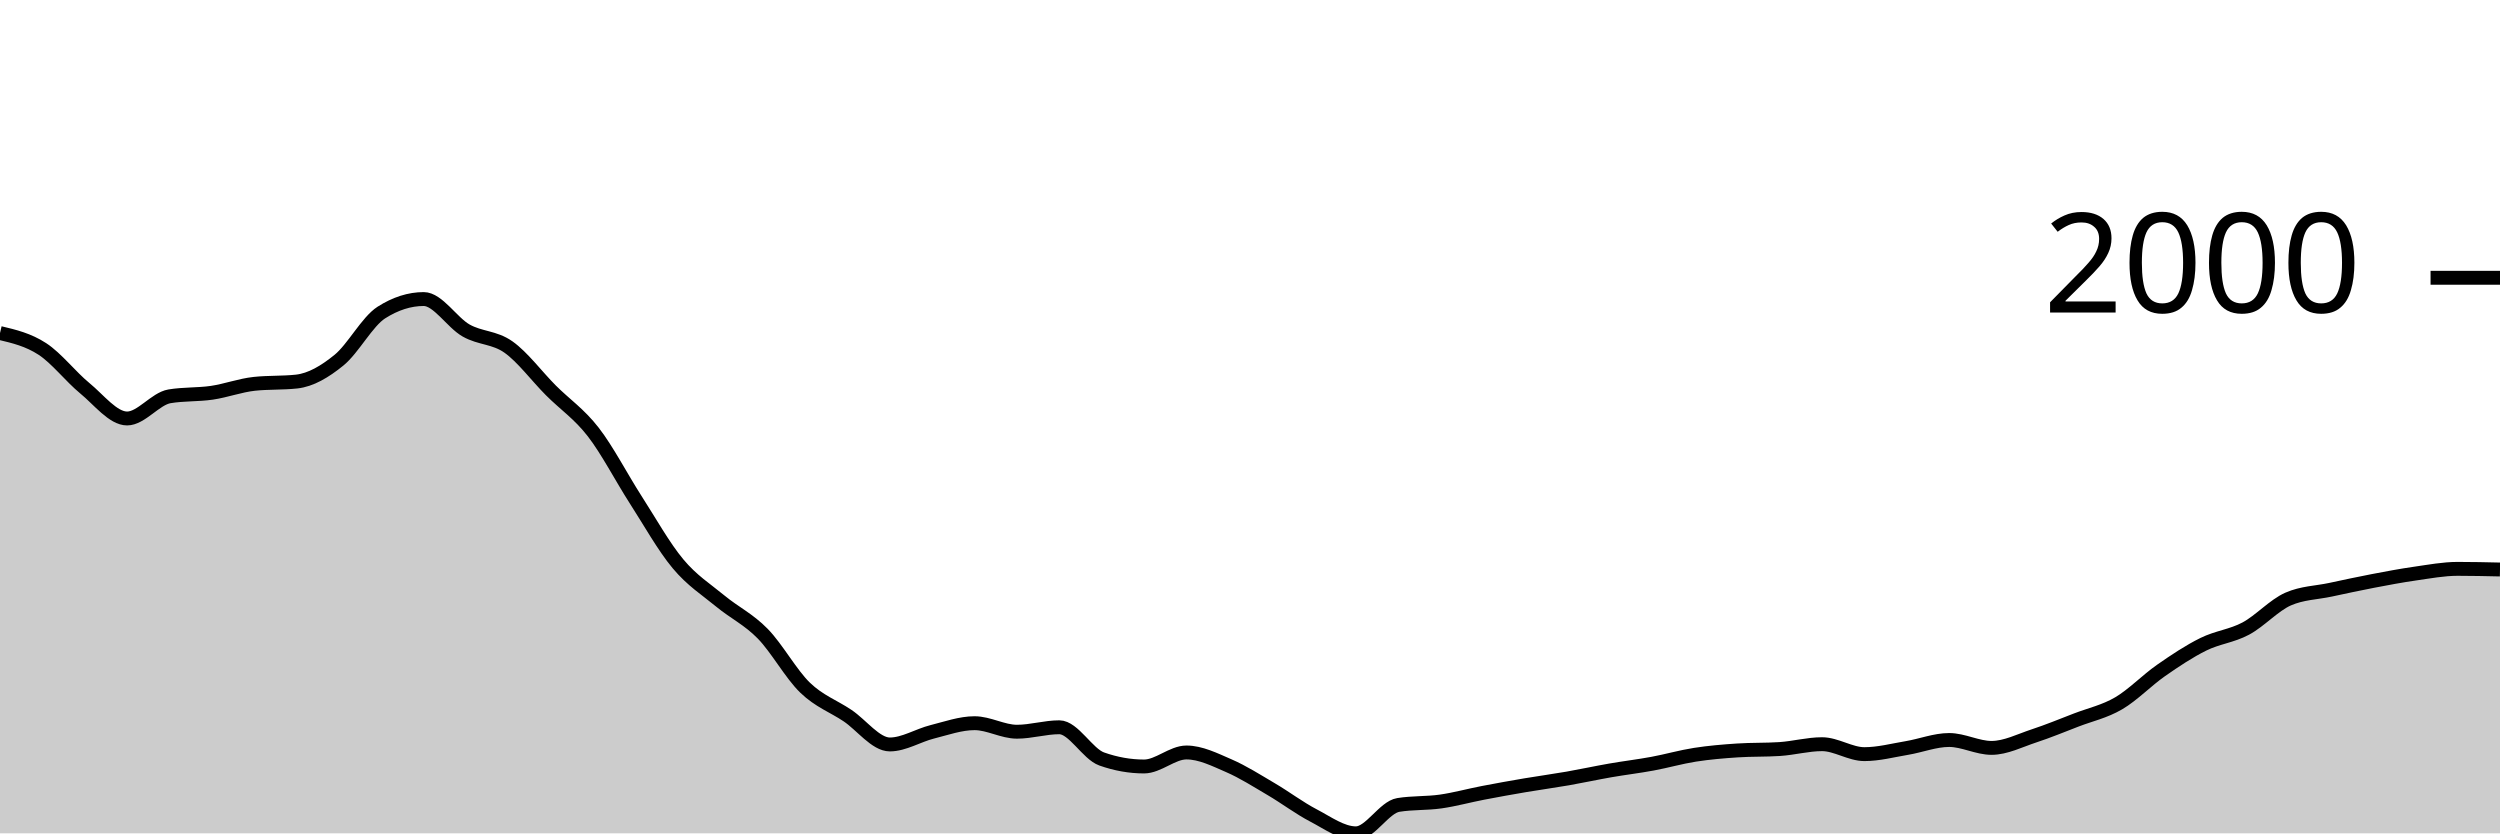
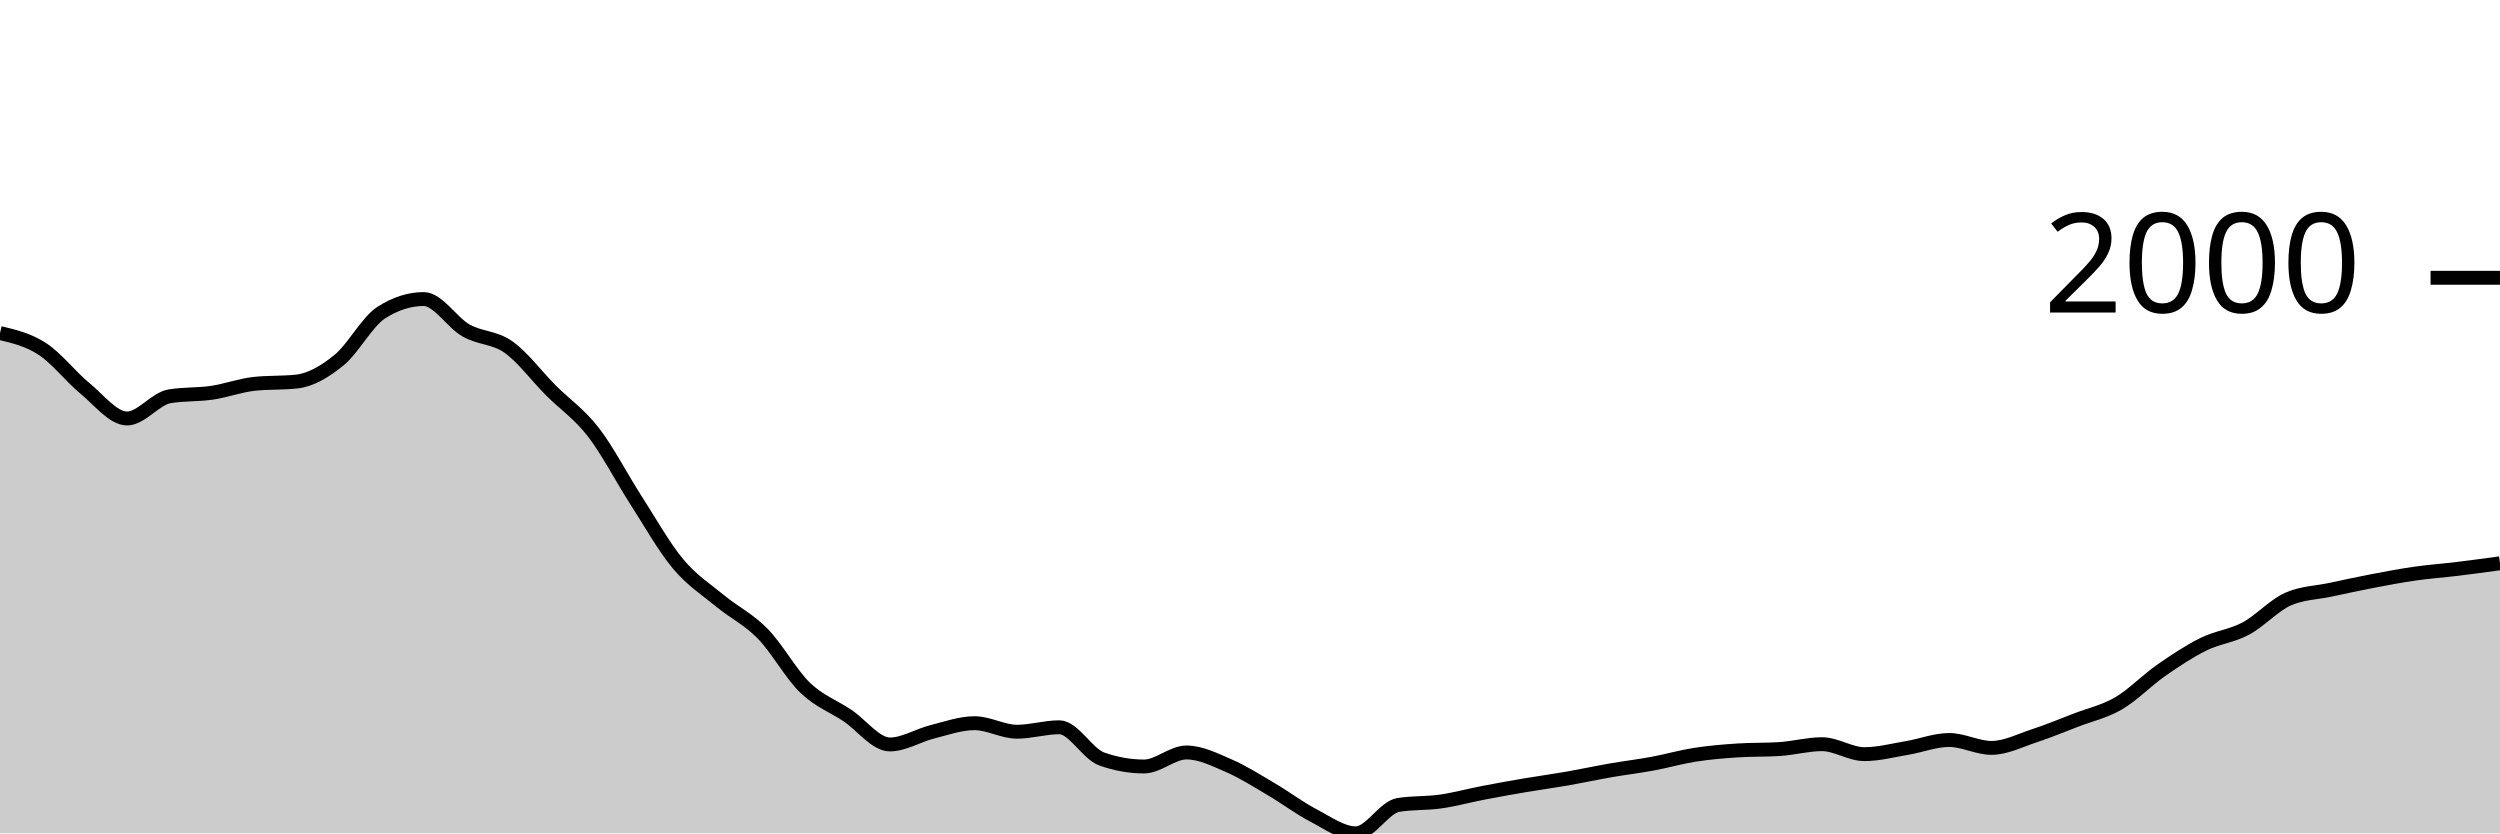
<svg xmlns="http://www.w3.org/2000/svg" viewBox="0 0 180 60">
  <g transform="translate(0,20)">
-     <path class="area" fill="rgba(0, 0, 0, 0.2)" d="M0,3.979C1.017,4.221,2.034,4.463,3.051,5.125C4.068,5.787,5.085,7.114,6.102,7.949C7.119,8.783,8.136,10.131,9.153,10.131C10.169,10.131,11.186,8.707,12.203,8.535C13.22,8.364,14.237,8.428,15.254,8.279C16.271,8.129,17.288,7.747,18.305,7.637C19.322,7.527,20.339,7.582,21.356,7.472C22.373,7.362,23.39,6.76,24.407,5.932C25.424,5.104,26.441,3.151,27.458,2.503C28.475,1.855,29.492,1.531,30.508,1.531C31.525,1.531,32.542,3.219,33.559,3.796C34.576,4.372,35.593,4.269,36.61,4.987C37.627,5.706,38.644,7.085,39.661,8.105C40.678,9.124,41.695,9.791,42.712,11.102C43.729,12.413,44.746,14.389,45.763,15.971C46.78,17.552,47.797,19.374,48.814,20.591C49.831,21.809,50.847,22.439,51.864,23.278C52.881,24.116,53.898,24.586,54.915,25.625C55.932,26.664,56.949,28.529,57.966,29.512C58.983,30.494,60,30.838,61.017,31.52C62.034,32.201,63.051,33.601,64.068,33.601C65.085,33.601,66.102,32.948,67.119,32.693C68.136,32.438,69.153,32.07,70.169,32.07C71.186,32.07,72.203,32.684,73.22,32.684C74.237,32.684,75.254,32.363,76.271,32.363C77.288,32.363,78.305,34.285,79.322,34.646C80.339,35.006,81.356,35.187,82.373,35.187C83.39,35.187,84.407,34.178,85.424,34.178C86.441,34.178,87.458,34.692,88.475,35.132C89.492,35.572,90.508,36.221,91.525,36.819C92.542,37.416,93.559,38.186,94.576,38.716C95.593,39.247,96.61,40,97.627,40C98.644,40,99.661,38.121,100.678,37.956C101.695,37.791,102.712,37.853,103.729,37.708C104.746,37.563,105.763,37.28,106.78,37.085C107.797,36.889,108.814,36.707,109.831,36.534C110.847,36.362,111.864,36.226,112.881,36.049C113.898,35.871,114.915,35.648,115.932,35.471C116.949,35.294,117.966,35.173,118.983,34.985C120,34.797,121.017,34.502,122.034,34.343C123.051,34.184,124.068,34.099,125.085,34.032C126.102,33.964,127.119,33.998,128.136,33.931C129.153,33.864,130.169,33.582,131.186,33.582C132.203,33.582,133.22,34.298,134.237,34.298C135.254,34.298,136.271,34.027,137.288,33.857C138.305,33.688,139.322,33.28,140.339,33.28C141.356,33.28,142.373,33.848,143.39,33.848C144.407,33.848,145.424,33.321,146.441,32.986C147.458,32.652,148.475,32.232,149.492,31.84C150.508,31.449,151.525,31.234,152.542,30.639C153.559,30.045,154.576,28.983,155.593,28.274C156.61,27.565,157.627,26.888,158.644,26.386C159.661,25.883,160.678,25.8,161.695,25.258C162.712,24.715,163.729,23.577,164.746,23.131C165.763,22.685,166.78,22.679,167.797,22.462C168.814,22.245,169.831,22.023,170.847,21.829C171.864,21.635,172.881,21.442,173.898,21.297C174.915,21.152,175.932,20.958,176.949,20.958C177.966,20.958,178.983,20.981,180,21.004L180,40C178.983,40,177.966,40,176.949,40C175.932,40,174.915,40,173.898,40C172.881,40,171.864,40,170.847,40C169.831,40,168.814,40,167.797,40C166.78,40,165.763,40,164.746,40C163.729,40,162.712,40,161.695,40C160.678,40,159.661,40,158.644,40C157.627,40,156.61,40,155.593,40C154.576,40,153.559,40,152.542,40C151.525,40,150.508,40,149.492,40C148.475,40,147.458,40,146.441,40C145.424,40,144.407,40,143.39,40C142.373,40,141.356,40,140.339,40C139.322,40,138.305,40,137.288,40C136.271,40,135.254,40,134.237,40C133.22,40,132.203,40,131.186,40C130.169,40,129.153,40,128.136,40C127.119,40,126.102,40,125.085,40C124.068,40,123.051,40,122.034,40C121.017,40,120,40,118.983,40C117.966,40,116.949,40,115.932,40C114.915,40,113.898,40,112.881,40C111.864,40,110.847,40,109.831,40C108.814,40,107.797,40,106.78,40C105.763,40,104.746,40,103.729,40C102.712,40,101.695,40,100.678,40C99.661,40,98.644,40,97.627,40C96.61,40,95.593,40,94.576,40C93.559,40,92.542,40,91.525,40C90.508,40,89.492,40,88.475,40C87.458,40,86.441,40,85.424,40C84.407,40,83.39,40,82.373,40C81.356,40,80.339,40,79.322,40C78.305,40,77.288,40,76.271,40C75.254,40,74.237,40,73.22,40C72.203,40,71.186,40,70.169,40C69.153,40,68.136,40,67.119,40C66.102,40,65.085,40,64.068,40C63.051,40,62.034,40,61.017,40C60,40,58.983,40,57.966,40C56.949,40,55.932,40,54.915,40C53.898,40,52.881,40,51.864,40C50.847,40,49.831,40,48.814,40C47.797,40,46.78,40,45.763,40C44.746,40,43.729,40,42.712,40C41.695,40,40.678,40,39.661,40C38.644,40,37.627,40,36.61,40C35.593,40,34.576,40,33.559,40C32.542,40,31.525,40,30.508,40C29.492,40,28.475,40,27.458,40C26.441,40,25.424,40,24.407,40C23.39,40,22.373,40,21.356,40C20.339,40,19.322,40,18.305,40C17.288,40,16.271,40,15.254,40C14.237,40,13.22,40,12.203,40C11.186,40,10.169,40,9.153,40C8.136,40,7.119,40,6.102,40C5.085,40,4.068,40,3.051,40C2.034,40,1.017,40,0,40Z" />
-     <path class="line" stroke="black" fill="none" d="M0,3.979C1.017,4.221,2.034,4.463,3.051,5.125C4.068,5.787,5.085,7.114,6.102,7.949C7.119,8.783,8.136,10.131,9.153,10.131C10.169,10.131,11.186,8.707,12.203,8.535C13.22,8.364,14.237,8.428,15.254,8.279C16.271,8.129,17.288,7.747,18.305,7.637C19.322,7.527,20.339,7.582,21.356,7.472C22.373,7.362,23.39,6.76,24.407,5.932C25.424,5.104,26.441,3.151,27.458,2.503C28.475,1.855,29.492,1.531,30.508,1.531C31.525,1.531,32.542,3.219,33.559,3.796C34.576,4.372,35.593,4.269,36.61,4.987C37.627,5.706,38.644,7.085,39.661,8.105C40.678,9.124,41.695,9.791,42.712,11.102C43.729,12.413,44.746,14.389,45.763,15.971C46.78,17.552,47.797,19.374,48.814,20.591C49.831,21.809,50.847,22.439,51.864,23.278C52.881,24.116,53.898,24.586,54.915,25.625C55.932,26.664,56.949,28.529,57.966,29.512C58.983,30.494,60,30.838,61.017,31.52C62.034,32.201,63.051,33.601,64.068,33.601C65.085,33.601,66.102,32.948,67.119,32.693C68.136,32.438,69.153,32.07,70.169,32.07C71.186,32.07,72.203,32.684,73.22,32.684C74.237,32.684,75.254,32.363,76.271,32.363C77.288,32.363,78.305,34.285,79.322,34.646C80.339,35.006,81.356,35.187,82.373,35.187C83.39,35.187,84.407,34.178,85.424,34.178C86.441,34.178,87.458,34.692,88.475,35.132C89.492,35.572,90.508,36.221,91.525,36.819C92.542,37.416,93.559,38.186,94.576,38.716C95.593,39.247,96.61,40,97.627,40C98.644,40,99.661,38.121,100.678,37.956C101.695,37.791,102.712,37.853,103.729,37.708C104.746,37.563,105.763,37.28,106.78,37.085C107.797,36.889,108.814,36.707,109.831,36.534C110.847,36.362,111.864,36.226,112.881,36.049C113.898,35.871,114.915,35.648,115.932,35.471C116.949,35.294,117.966,35.173,118.983,34.985C120,34.797,121.017,34.502,122.034,34.343C123.051,34.184,124.068,34.099,125.085,34.032C126.102,33.964,127.119,33.998,128.136,33.931C129.153,33.864,130.169,33.582,131.186,33.582C132.203,33.582,133.22,34.298,134.237,34.298C135.254,34.298,136.271,34.027,137.288,33.857C138.305,33.688,139.322,33.28,140.339,33.28C141.356,33.28,142.373,33.848,143.39,33.848C144.407,33.848,145.424,33.321,146.441,32.986C147.458,32.652,148.475,32.232,149.492,31.84C150.508,31.449,151.525,31.234,152.542,30.639C153.559,30.045,154.576,28.983,155.593,28.274C156.61,27.565,157.627,26.888,158.644,26.386C159.661,25.883,160.678,25.8,161.695,25.258C162.712,24.715,163.729,23.577,164.746,23.131C165.763,22.685,166.78,22.679,167.797,22.462C168.814,22.245,169.831,22.023,170.847,21.829C171.864,21.635,172.881,21.442,173.898,21.297C174.915,21.152,175.932,20.958,176.949,20.958C177.966,20.958,178.983,20.981,180,21.004" />
+     <path class="area" fill="rgba(0, 0, 0, 0.2)" d="M0,3.979C1.017,4.221,2.034,4.463,3.051,5.125C4.068,5.787,5.085,7.114,6.102,7.949C7.119,8.783,8.136,10.131,9.153,10.131C10.169,10.131,11.186,8.707,12.203,8.535C13.22,8.364,14.237,8.428,15.254,8.279C16.271,8.129,17.288,7.747,18.305,7.637C19.322,7.527,20.339,7.582,21.356,7.472C22.373,7.362,23.39,6.76,24.407,5.932C25.424,5.104,26.441,3.151,27.458,2.503C28.475,1.855,29.492,1.531,30.508,1.531C31.525,1.531,32.542,3.219,33.559,3.796C34.576,4.372,35.593,4.269,36.61,4.987C37.627,5.706,38.644,7.085,39.661,8.105C40.678,9.124,41.695,9.791,42.712,11.102C43.729,12.413,44.746,14.389,45.763,15.971C46.78,17.552,47.797,19.374,48.814,20.591C49.831,21.809,50.847,22.439,51.864,23.278C52.881,24.116,53.898,24.586,54.915,25.625C55.932,26.664,56.949,28.529,57.966,29.512C58.983,30.494,60,30.838,61.017,31.52C62.034,32.201,63.051,33.601,64.068,33.601C65.085,33.601,66.102,32.948,67.119,32.693C68.136,32.438,69.153,32.07,70.169,32.07C71.186,32.07,72.203,32.684,73.22,32.684C74.237,32.684,75.254,32.363,76.271,32.363C77.288,32.363,78.305,34.285,79.322,34.646C80.339,35.006,81.356,35.187,82.373,35.187C83.39,35.187,84.407,34.178,85.424,34.178C86.441,34.178,87.458,34.692,88.475,35.132C89.492,35.572,90.508,36.221,91.525,36.819C92.542,37.416,93.559,38.186,94.576,38.716C95.593,39.247,96.61,40,97.627,40C98.644,40,99.661,38.121,100.678,37.956C101.695,37.791,102.712,37.853,103.729,37.708C104.746,37.563,105.763,37.28,106.78,37.085C107.797,36.889,108.814,36.707,109.831,36.534C110.847,36.362,111.864,36.226,112.881,36.049C113.898,35.871,114.915,35.648,115.932,35.471C116.949,35.294,117.966,35.173,118.983,34.985C120,34.797,121.017,34.502,122.034,34.343C123.051,34.184,124.068,34.099,125.085,34.032C126.102,33.964,127.119,33.998,128.136,33.931C129.153,33.864,130.169,33.582,131.186,33.582C132.203,33.582,133.22,34.298,134.237,34.298C135.254,34.298,136.271,34.027,137.288,33.857C138.305,33.688,139.322,33.28,140.339,33.28C141.356,33.28,142.373,33.848,143.39,33.848C144.407,33.848,145.424,33.321,146.441,32.986C147.458,32.652,148.475,32.232,149.492,31.84C150.508,31.449,151.525,31.234,152.542,30.639C153.559,30.045,154.576,28.983,155.593,28.274C156.61,27.565,157.627,26.888,158.644,26.386C159.661,25.883,160.678,25.8,161.695,25.258C162.712,24.715,163.729,23.577,164.746,23.131C165.763,22.685,166.78,22.679,167.797,22.462C168.814,22.245,169.831,22.023,170.847,21.829C171.864,21.635,172.881,21.442,173.898,21.297C174.915,21.152,175.932,21.082,176.949,20.958C177.966,20.834,178.983,20.694,180,20.555L180,40C178.983,40,177.966,40,176.949,40C175.932,40,174.915,40,173.898,40C172.881,40,171.864,40,170.847,40C169.831,40,168.814,40,167.797,40C166.78,40,165.763,40,164.746,40C163.729,40,162.712,40,161.695,40C160.678,40,159.661,40,158.644,40C157.627,40,156.61,40,155.593,40C154.576,40,153.559,40,152.542,40C151.525,40,150.508,40,149.492,40C148.475,40,147.458,40,146.441,40C145.424,40,144.407,40,143.39,40C142.373,40,141.356,40,140.339,40C139.322,40,138.305,40,137.288,40C136.271,40,135.254,40,134.237,40C133.22,40,132.203,40,131.186,40C130.169,40,129.153,40,128.136,40C127.119,40,126.102,40,125.085,40C124.068,40,123.051,40,122.034,40C121.017,40,120,40,118.983,40C117.966,40,116.949,40,115.932,40C114.915,40,113.898,40,112.881,40C111.864,40,110.847,40,109.831,40C108.814,40,107.797,40,106.78,40C105.763,40,104.746,40,103.729,40C102.712,40,101.695,40,100.678,40C99.661,40,98.644,40,97.627,40C96.61,40,95.593,40,94.576,40C93.559,40,92.542,40,91.525,40C90.508,40,89.492,40,88.475,40C87.458,40,86.441,40,85.424,40C84.407,40,83.39,40,82.373,40C81.356,40,80.339,40,79.322,40C78.305,40,77.288,40,76.271,40C75.254,40,74.237,40,73.22,40C72.203,40,71.186,40,70.169,40C69.153,40,68.136,40,67.119,40C66.102,40,65.085,40,64.068,40C63.051,40,62.034,40,61.017,40C60,40,58.983,40,57.966,40C56.949,40,55.932,40,54.915,40C53.898,40,52.881,40,51.864,40C50.847,40,49.831,40,48.814,40C47.797,40,46.78,40,45.763,40C44.746,40,43.729,40,42.712,40C41.695,40,40.678,40,39.661,40C38.644,40,37.627,40,36.61,40C35.593,40,34.576,40,33.559,40C32.542,40,31.525,40,30.508,40C29.492,40,28.475,40,27.458,40C26.441,40,25.424,40,24.407,40C23.39,40,22.373,40,21.356,40C20.339,40,19.322,40,18.305,40C17.288,40,16.271,40,15.254,40C14.237,40,13.22,40,12.203,40C11.186,40,10.169,40,9.153,40C8.136,40,7.119,40,6.102,40C5.085,40,4.068,40,3.051,40C2.034,40,1.017,40,0,40Z" />
+     <path class="line" stroke="black" fill="none" d="M0,3.979C1.017,4.221,2.034,4.463,3.051,5.125C4.068,5.787,5.085,7.114,6.102,7.949C7.119,8.783,8.136,10.131,9.153,10.131C10.169,10.131,11.186,8.707,12.203,8.535C13.22,8.364,14.237,8.428,15.254,8.279C16.271,8.129,17.288,7.747,18.305,7.637C19.322,7.527,20.339,7.582,21.356,7.472C22.373,7.362,23.39,6.76,24.407,5.932C25.424,5.104,26.441,3.151,27.458,2.503C28.475,1.855,29.492,1.531,30.508,1.531C31.525,1.531,32.542,3.219,33.559,3.796C34.576,4.372,35.593,4.269,36.61,4.987C37.627,5.706,38.644,7.085,39.661,8.105C40.678,9.124,41.695,9.791,42.712,11.102C43.729,12.413,44.746,14.389,45.763,15.971C46.78,17.552,47.797,19.374,48.814,20.591C49.831,21.809,50.847,22.439,51.864,23.278C52.881,24.116,53.898,24.586,54.915,25.625C55.932,26.664,56.949,28.529,57.966,29.512C58.983,30.494,60,30.838,61.017,31.52C62.034,32.201,63.051,33.601,64.068,33.601C65.085,33.601,66.102,32.948,67.119,32.693C68.136,32.438,69.153,32.07,70.169,32.07C71.186,32.07,72.203,32.684,73.22,32.684C74.237,32.684,75.254,32.363,76.271,32.363C77.288,32.363,78.305,34.285,79.322,34.646C80.339,35.006,81.356,35.187,82.373,35.187C83.39,35.187,84.407,34.178,85.424,34.178C86.441,34.178,87.458,34.692,88.475,35.132C89.492,35.572,90.508,36.221,91.525,36.819C92.542,37.416,93.559,38.186,94.576,38.716C95.593,39.247,96.61,40,97.627,40C98.644,40,99.661,38.121,100.678,37.956C101.695,37.791,102.712,37.853,103.729,37.708C104.746,37.563,105.763,37.28,106.78,37.085C107.797,36.889,108.814,36.707,109.831,36.534C110.847,36.362,111.864,36.226,112.881,36.049C113.898,35.871,114.915,35.648,115.932,35.471C116.949,35.294,117.966,35.173,118.983,34.985C120,34.797,121.017,34.502,122.034,34.343C123.051,34.184,124.068,34.099,125.085,34.032C126.102,33.964,127.119,33.998,128.136,33.931C129.153,33.864,130.169,33.582,131.186,33.582C132.203,33.582,133.22,34.298,134.237,34.298C135.254,34.298,136.271,34.027,137.288,33.857C138.305,33.688,139.322,33.28,140.339,33.28C141.356,33.28,142.373,33.848,143.39,33.848C144.407,33.848,145.424,33.321,146.441,32.986C147.458,32.652,148.475,32.232,149.492,31.84C150.508,31.449,151.525,31.234,152.542,30.639C153.559,30.045,154.576,28.983,155.593,28.274C156.61,27.565,157.627,26.888,158.644,26.386C159.661,25.883,160.678,25.8,161.695,25.258C162.712,24.715,163.729,23.577,164.746,23.131C165.763,22.685,166.78,22.679,167.797,22.462C168.814,22.245,169.831,22.023,170.847,21.829C171.864,21.635,172.881,21.442,173.898,21.297C174.915,21.152,175.932,21.082,176.949,20.958C177.966,20.834,178.983,20.694,180,20.555" />
    <path class="axis-ceiling" stroke-width="1" stroke="black" fill="none" d="M175,0L180,0" />
    <text class="axis-ceiling-label" font-family="sans-serif" text-anchor="end" font-size="10px" x="170" y="2.5">2000</text>
  </g>
</svg>
